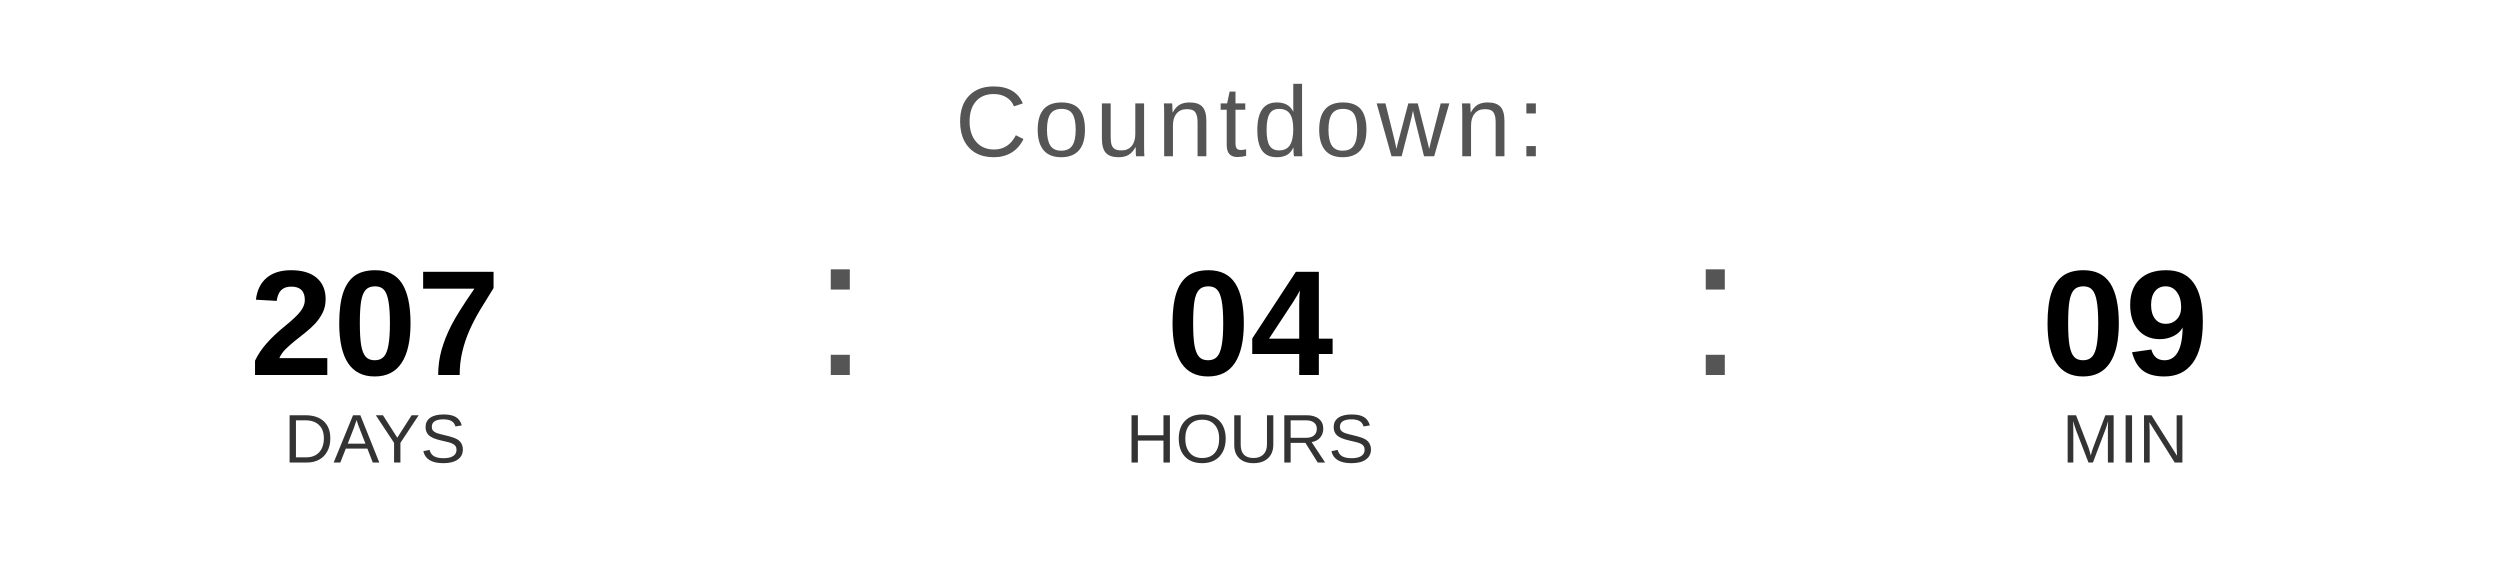
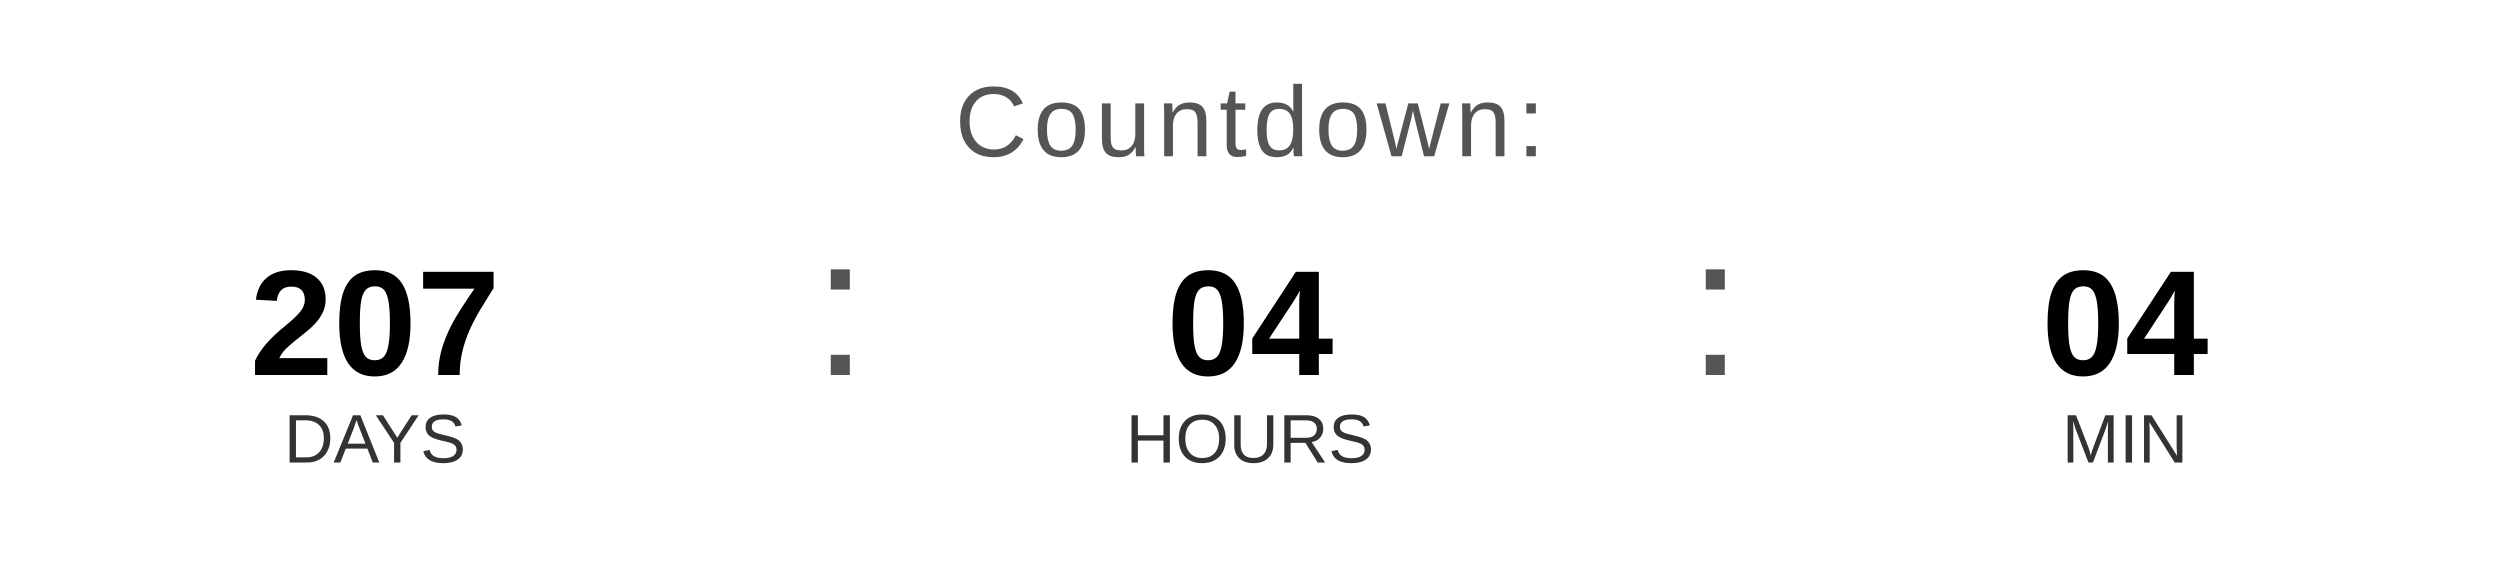
<svg xmlns="http://www.w3.org/2000/svg" width="400" height="90" viewBox="0 0 400 90">
  <text x="200" y="25" font-family="Arial, Helvetica, sans-serif" font-size="16" fill="#555555" text-anchor="middle" letter-spacing="1">
    Countdown:
  </text>
  <text x="60" y="60" font-family="Arial, Helvetica, sans-serif" font-size="24" font-weight="bold" fill="#000000" text-anchor="middle">207</text>
  <text x="60" y="74" font-family="Arial, Helvetica, sans-serif" font-size="11" fill="#333333" text-anchor="middle">DAYS</text>
  <text x="130" y="60" font-family="Arial, sans-serif" font-size="32" fill="#555555">:</text>
  <text x="200" y="60" font-family="Arial, Helvetica, sans-serif" font-size="24" font-weight="bold" fill="#000000" text-anchor="middle">04</text>
  <text x="200" y="74" font-family="Arial, Helvetica, sans-serif" font-size="11" fill="#333333" text-anchor="middle">HOURS</text>
  <text x="270" y="60" font-family="Arial, sans-serif" font-size="32" fill="#555555">:</text>
-   <text x="340" y="60" font-family="Arial, Helvetica, sans-serif" font-size="24" font-weight="bold" fill="#000000" text-anchor="middle">09</text>
+   <text x="340" y="60" font-family="Arial, Helvetica, sans-serif" font-size="24" font-weight="bold" fill="#000000" text-anchor="middle">04</text>
  <text x="340" y="74" font-family="Arial, Helvetica, sans-serif" font-size="11" fill="#333333" text-anchor="middle">MIN</text>
</svg>
